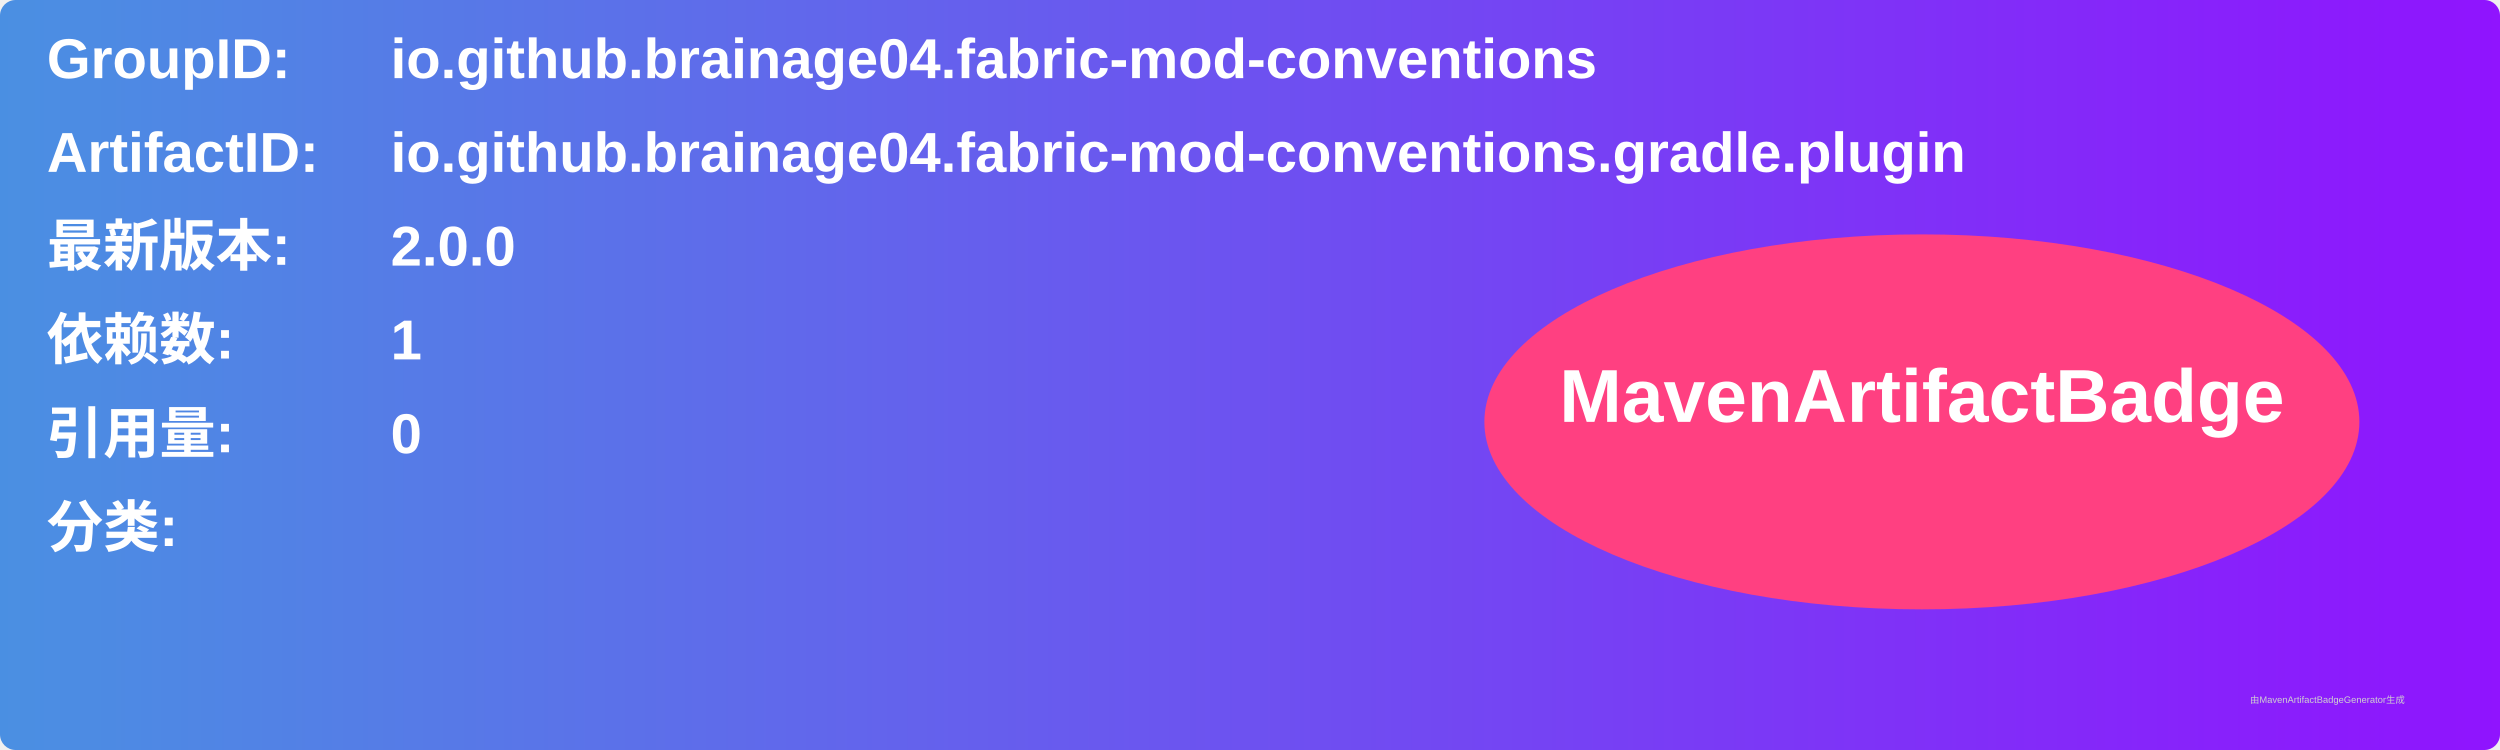
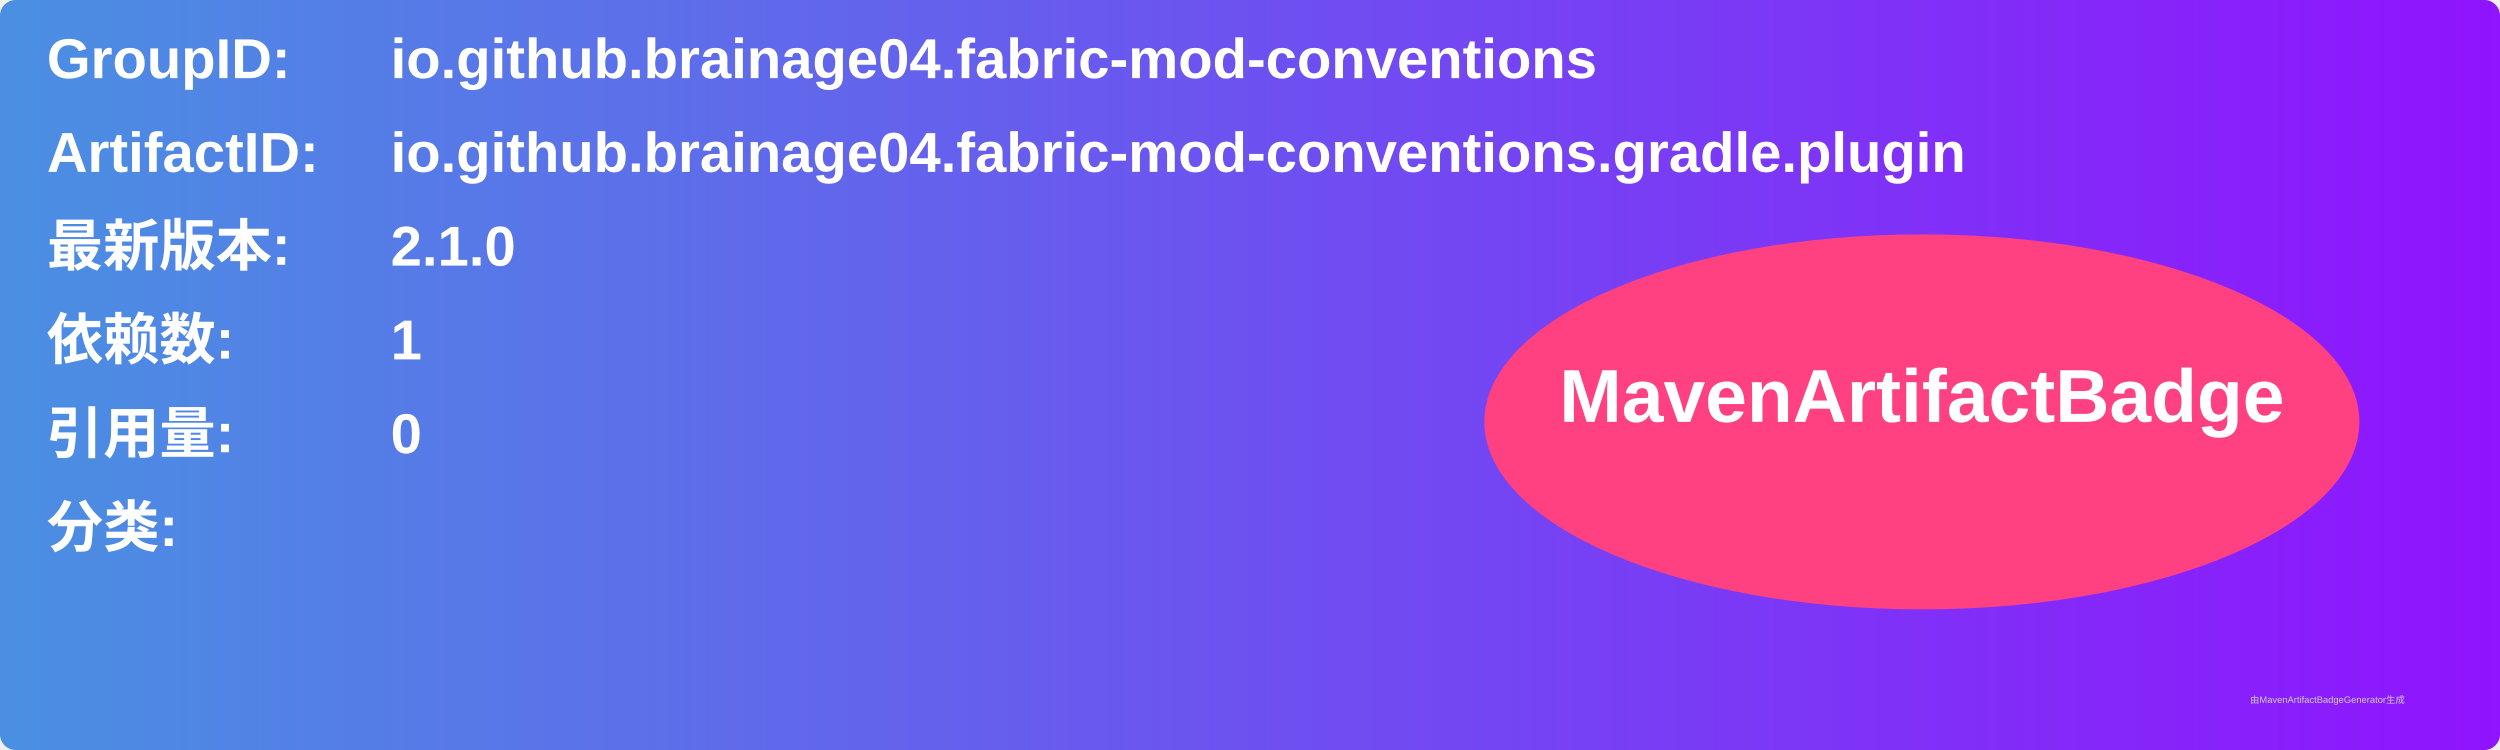
<svg xmlns="http://www.w3.org/2000/svg" width="800" height="240" viewBox="0 0 800 240">
  <linearGradient id="grad" x1="0%" y1="0%" x2="100%" y2="0%">
    <stop offset="0%" stop-color="#4a90e2" />
    <stop offset="100%" stop-color="#9013fe" />
  </linearGradient>
  <rect width="100%" height="100%" rx="5" ry="5" fill="url(#grad)" />
  <g transform="translate(15, 15)">
    <text x="0" y="10" font-family="Arial" font-size="18" fill="white" font-weight="bold" width="260">GroupID:</text>
    <text x="110" y="10" font-family="Arial" font-size="18" fill="white" font-weight="bold" width="460">io.github.brainage04.fabric-mod-conventions</text>
    <text x="0" y="40" font-family="Arial" font-size="18" fill="white" font-weight="bold" width="260">ArtifactID:</text>
    <text x="110" y="40" font-family="Arial" font-size="18" fill="white" font-weight="bold" width="460">io.github.brainage04.fabric-mod-conventions.gradle.plugin</text>
    <text x="0" y="70" font-family="Arial" font-size="18" fill="white" font-weight="bold">最新版本:</text>
    <text x="110" y="70" font-family="Arial" font-size="18" fill="white" font-weight="bold">
-       <tspan font-weight="bold">2.0.0</tspan>
+       <tspan font-weight="bold">2.1.0</tspan>
    </text>
    <text x="0" y="100" font-family="Arial" font-size="18" fill="white" font-weight="bold">依赖数: </text>
    <text x="110" y="100" font-family="Arial" font-size="18" fill="white">
      <tspan font-weight="bold">1</tspan>
    </text>
    <text x="0" y="130" font-family="Arial" font-size="18" fill="white" font-weight="bold">引用量: </text>
    <text x="110" y="130" font-family="Arial" font-size="18" fill="white">
      <tspan font-weight="bold">0</tspan>
    </text>
    <text x="0" y="160" font-family="Arial" font-size="18" fill="white" font-weight="bold">分类:</text>
    <text x="10" y="190" font-family="Arial" font-size="10" fill="white">
      <tspan font-weight="bold" />
    </text>
    <ellipse cx="600" cy="120" rx="140" ry="60" fill="#ff4081" />
    <text x="600" y="120" text-anchor="middle" font-family="Arial" font-size="24" fill="white" font-weight="bold">MavenArtifactBadge</text>
  </g>
  <text x="720" y="225" font-family="Arial" font-size="3" fill="#d0d0d0">由MavenArtifactBadgeGenerator生成</text>
</svg>
